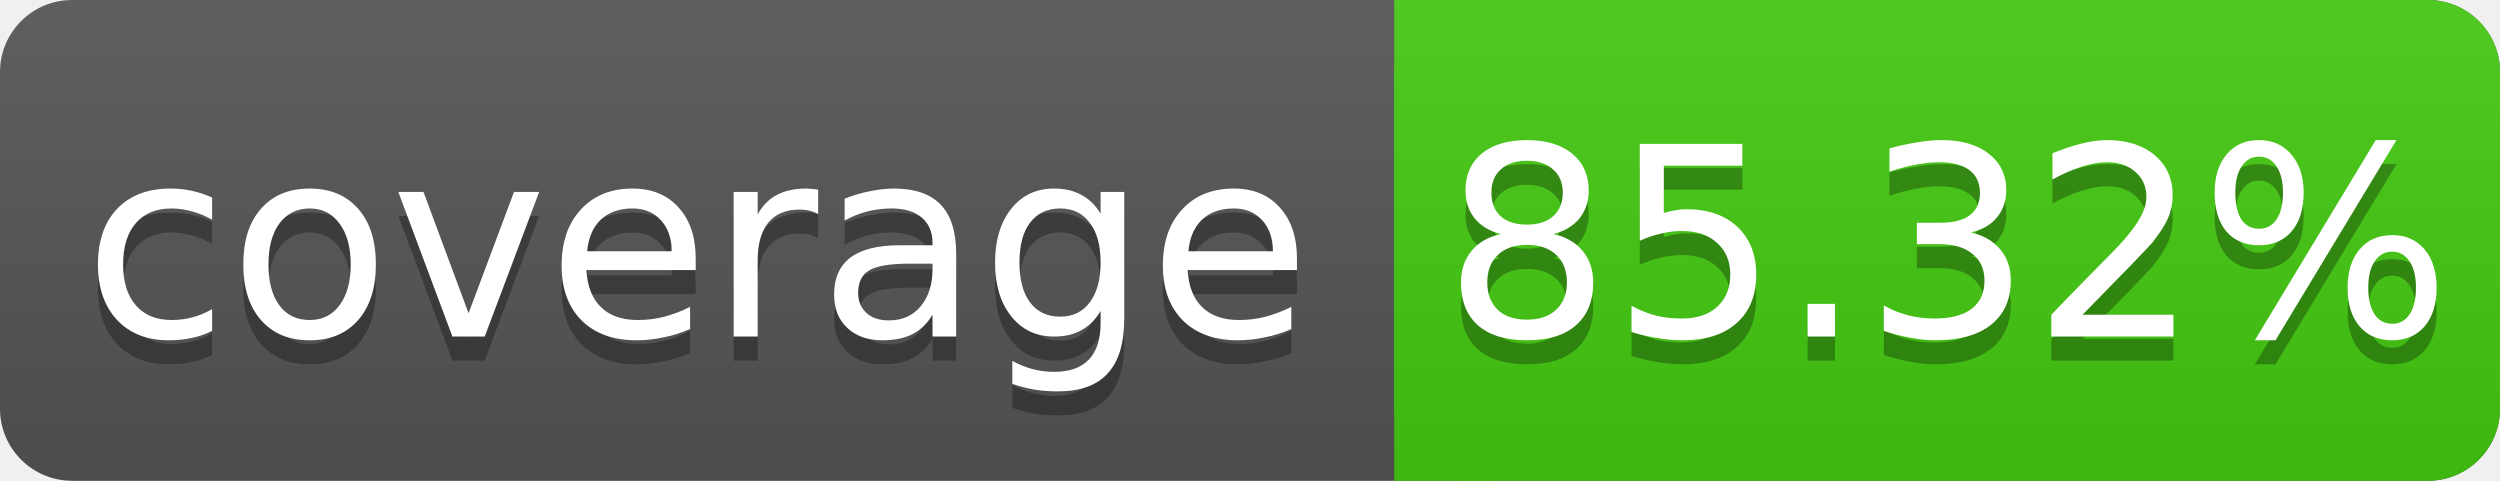
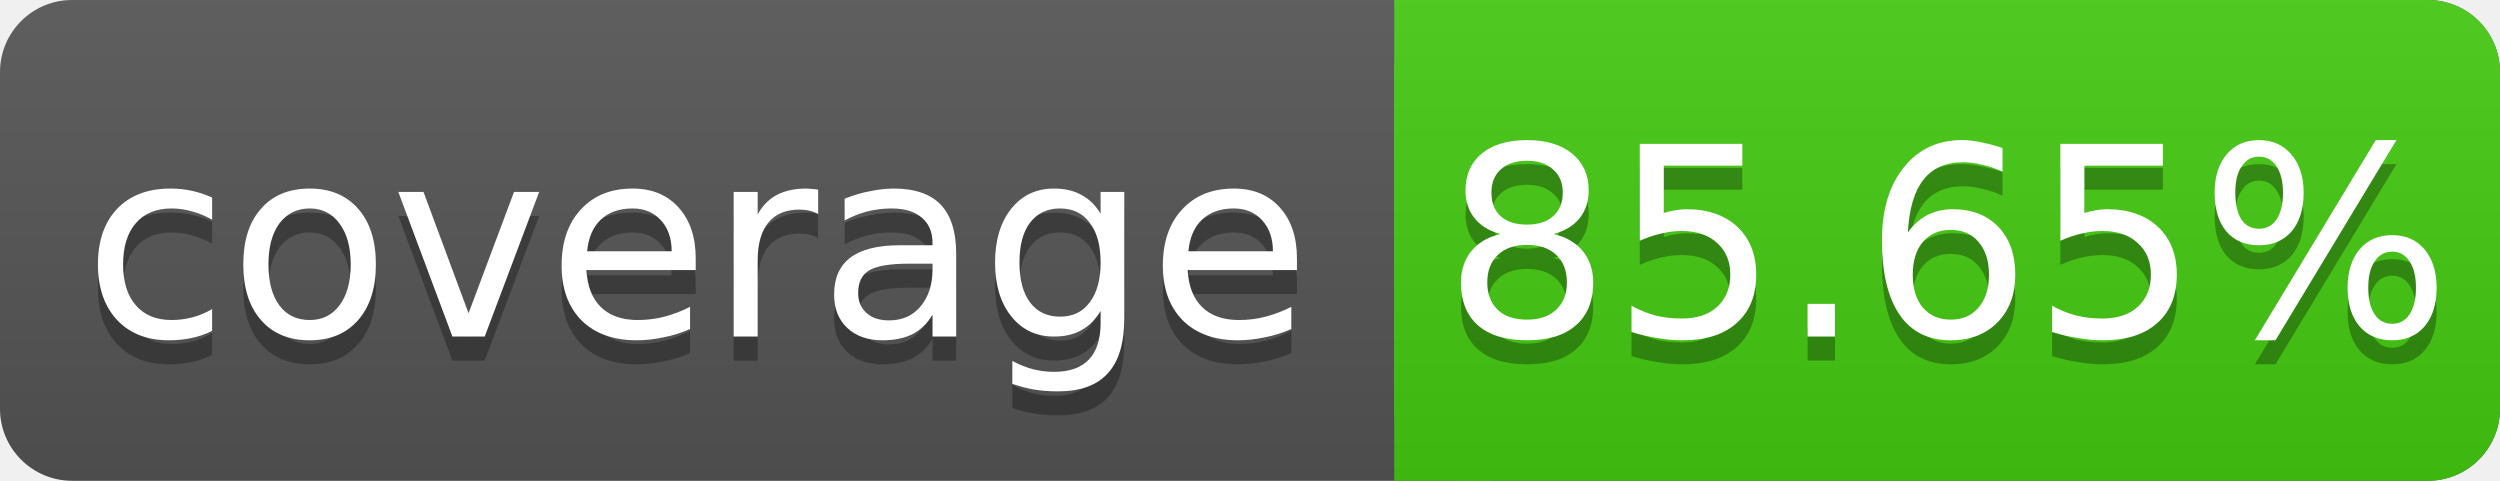
<svg xmlns="http://www.w3.org/2000/svg" width="104" height="20">
  <linearGradient id="s" x2="0" y2="100%">
    <stop offset="0" stop-color="#bbb" stop-opacity=".1" />
    <stop offset="1" stop-opacity=".1" />
  </linearGradient>
  <rect rx="3" width="104" height="20" fill="#555" />
  <rect rx="3" x="58" width="46" height="20" fill="#4c1" />
  <rect x="58" width="4" height="20" fill="#4c1" />
  <rect rx="3" width="104" height="20" fill="url(#s)" />
  <g fill="#fff" text-anchor="middle" font-family="DejaVu Sans,Verdana,Geneva,sans-serif" font-size="11">
    <text x="29" y="15" fill="#010101" fill-opacity=".3">coverage</text>
    <text x="29" y="14">coverage</text>
-     <text x="81" y="15" fill="#010101" fill-opacity=".3">85.32%</text>
-     <text x="81" y="14">85.32%</text>
+     <text x="81" y="15" fill="#010101" fill-opacity=".3">85.65%</text>
+     <text x="81" y="14">85.65%</text>
  </g>
</svg>
